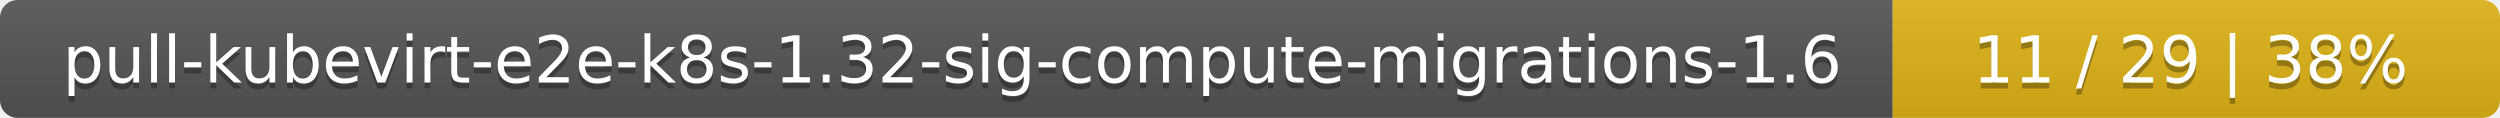
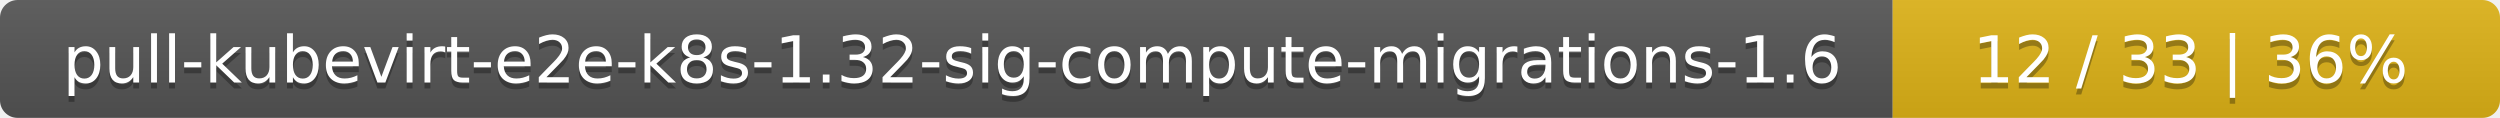
<svg xmlns="http://www.w3.org/2000/svg" width="424" height="20">
  <linearGradient id="smooth" x2="0" y2="100%">
    <stop offset="0" stop-color="#bbb" stop-opacity=".1" />
    <stop offset="1" stop-opacity=".1" />
  </linearGradient>
  <mask id="round">
    <rect width="424" height="20" rx="3" fill="#fff" />
  </mask>
  <g mask="url(#round)">
    <rect width="321" height="20" fill="#555" />
    <rect x="321" width="103" height="20" fill="#dfb317" />
    <rect width="424" height="20" fill="url(#smooth)" />
  </g>
  <g fill="#fff" text-anchor="middle" font-family="DejaVu Sans,Verdana,Geneva,sans-serif" font-size="11">
    <text x="161.5" y="15" fill="#010101" fill-opacity=".3">pull-kubevirt-e2e-k8s-1.32-sig-compute-migrations-1.6</text>
    <text x="161.5" y="14">pull-kubevirt-e2e-k8s-1.32-sig-compute-migrations-1.6</text>
-     <text x="371.5" y="15" fill="#010101" fill-opacity=".3">11 / 29    |    38%</text>
-     <text x="371.5" y="14">11 / 29    |    38%</text>
+     <text x="371.5" y="15" fill="#010101" fill-opacity=".3">12 / 33    |    36%</text>
+     <text x="371.5" y="14">12 / 33    |    36%</text>
  </g>
</svg>
